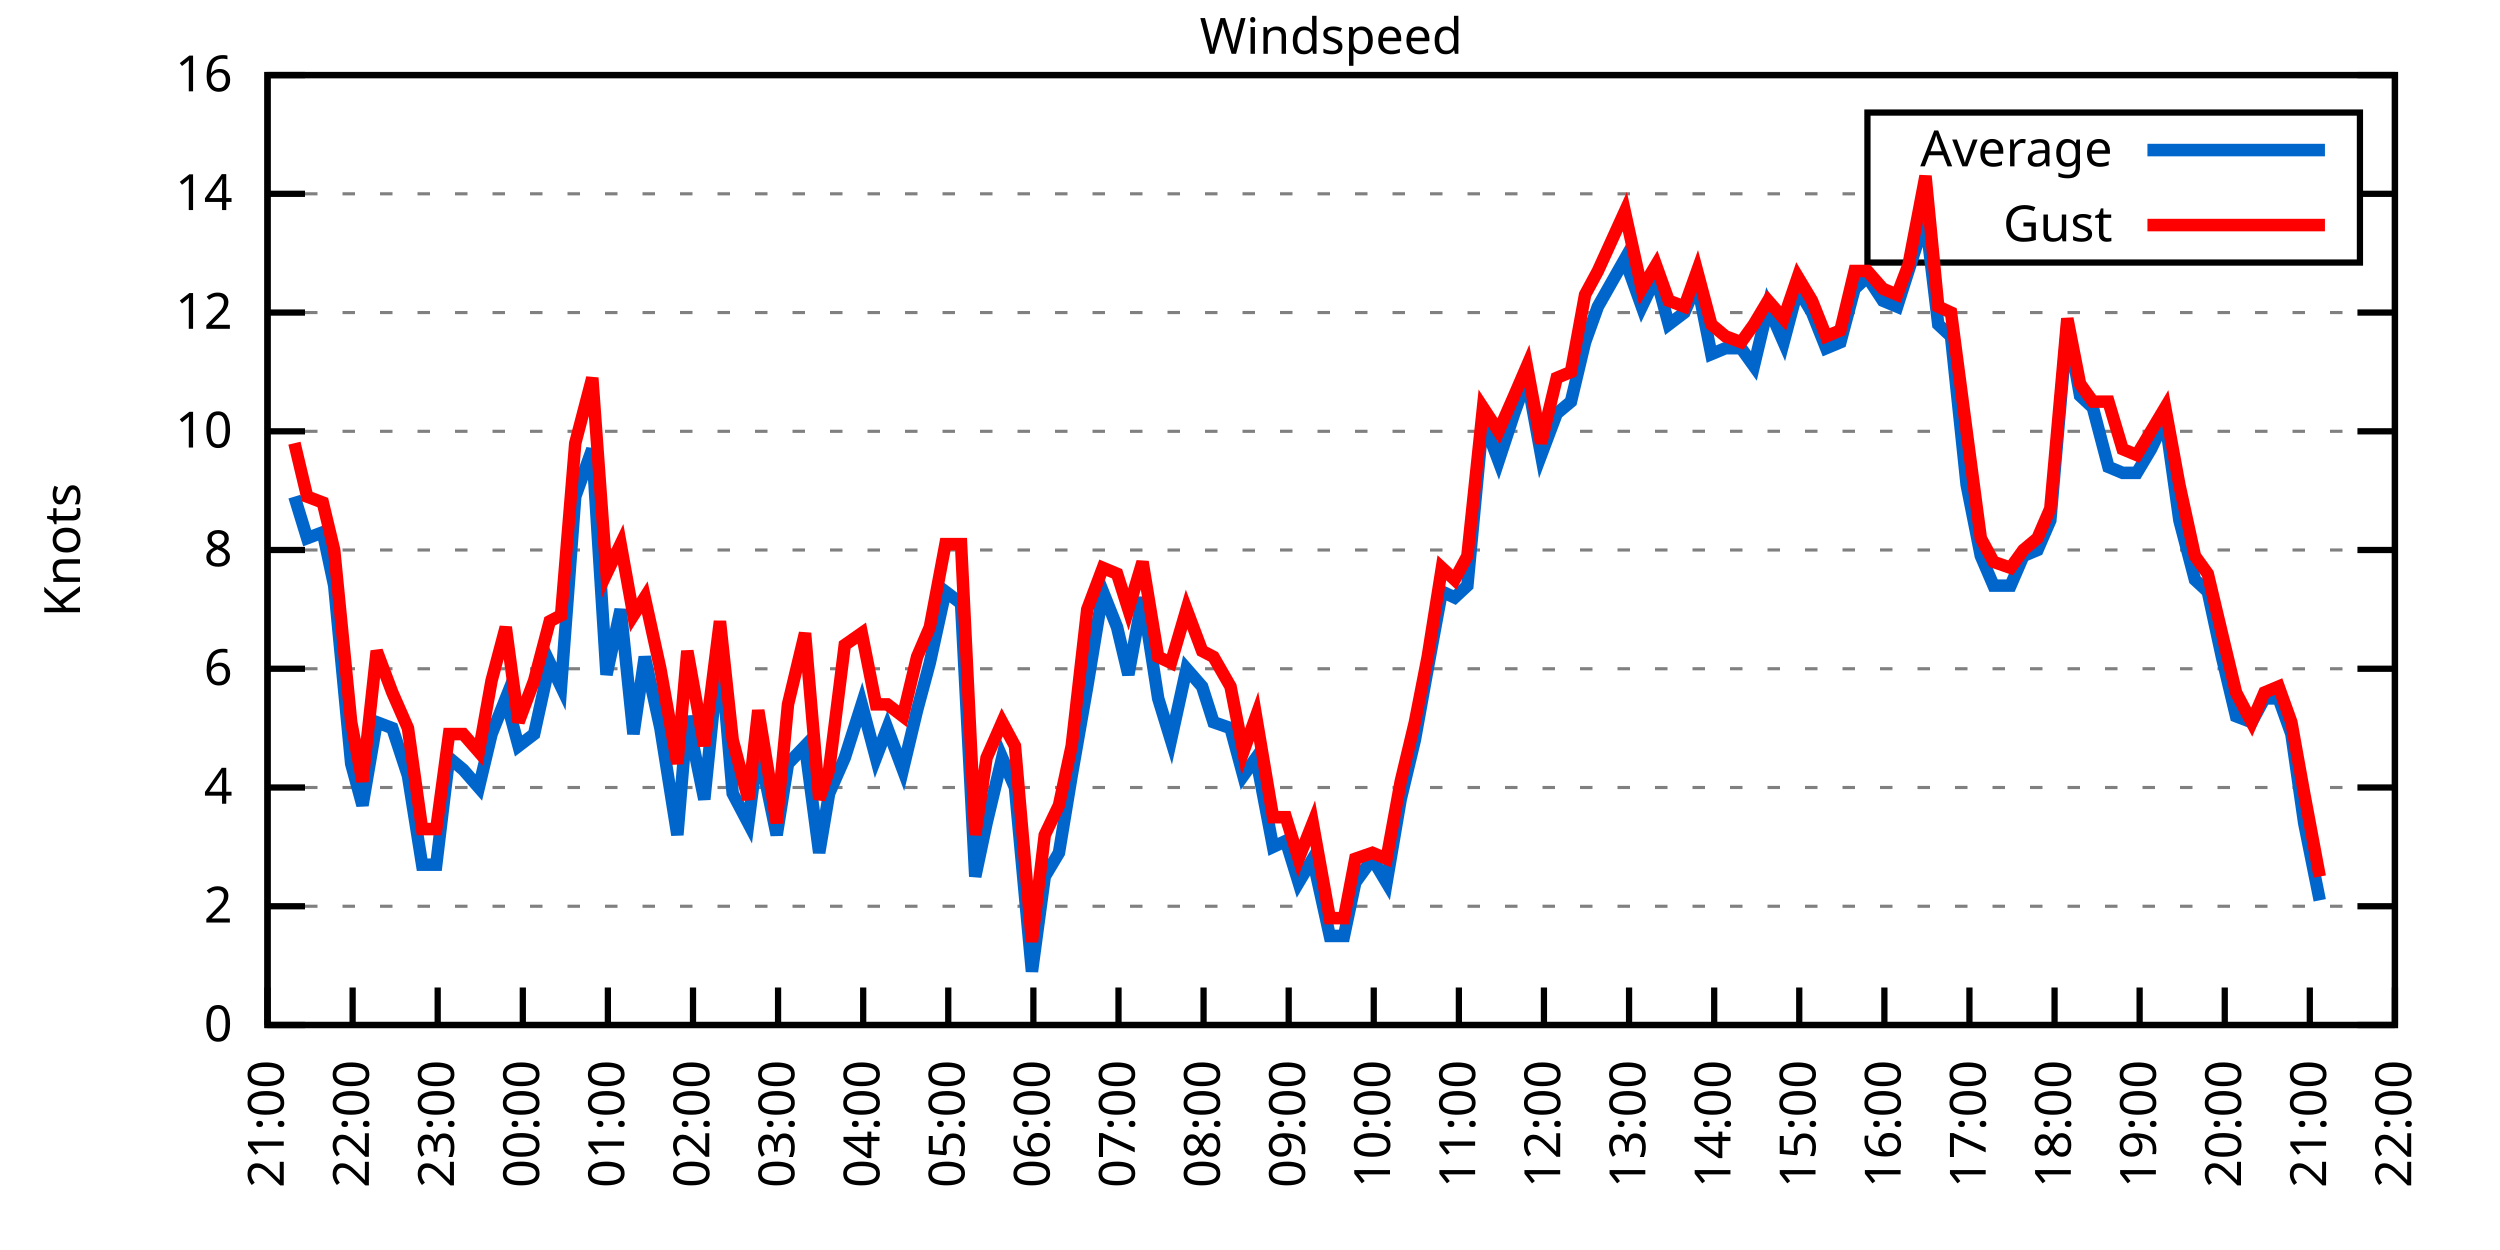
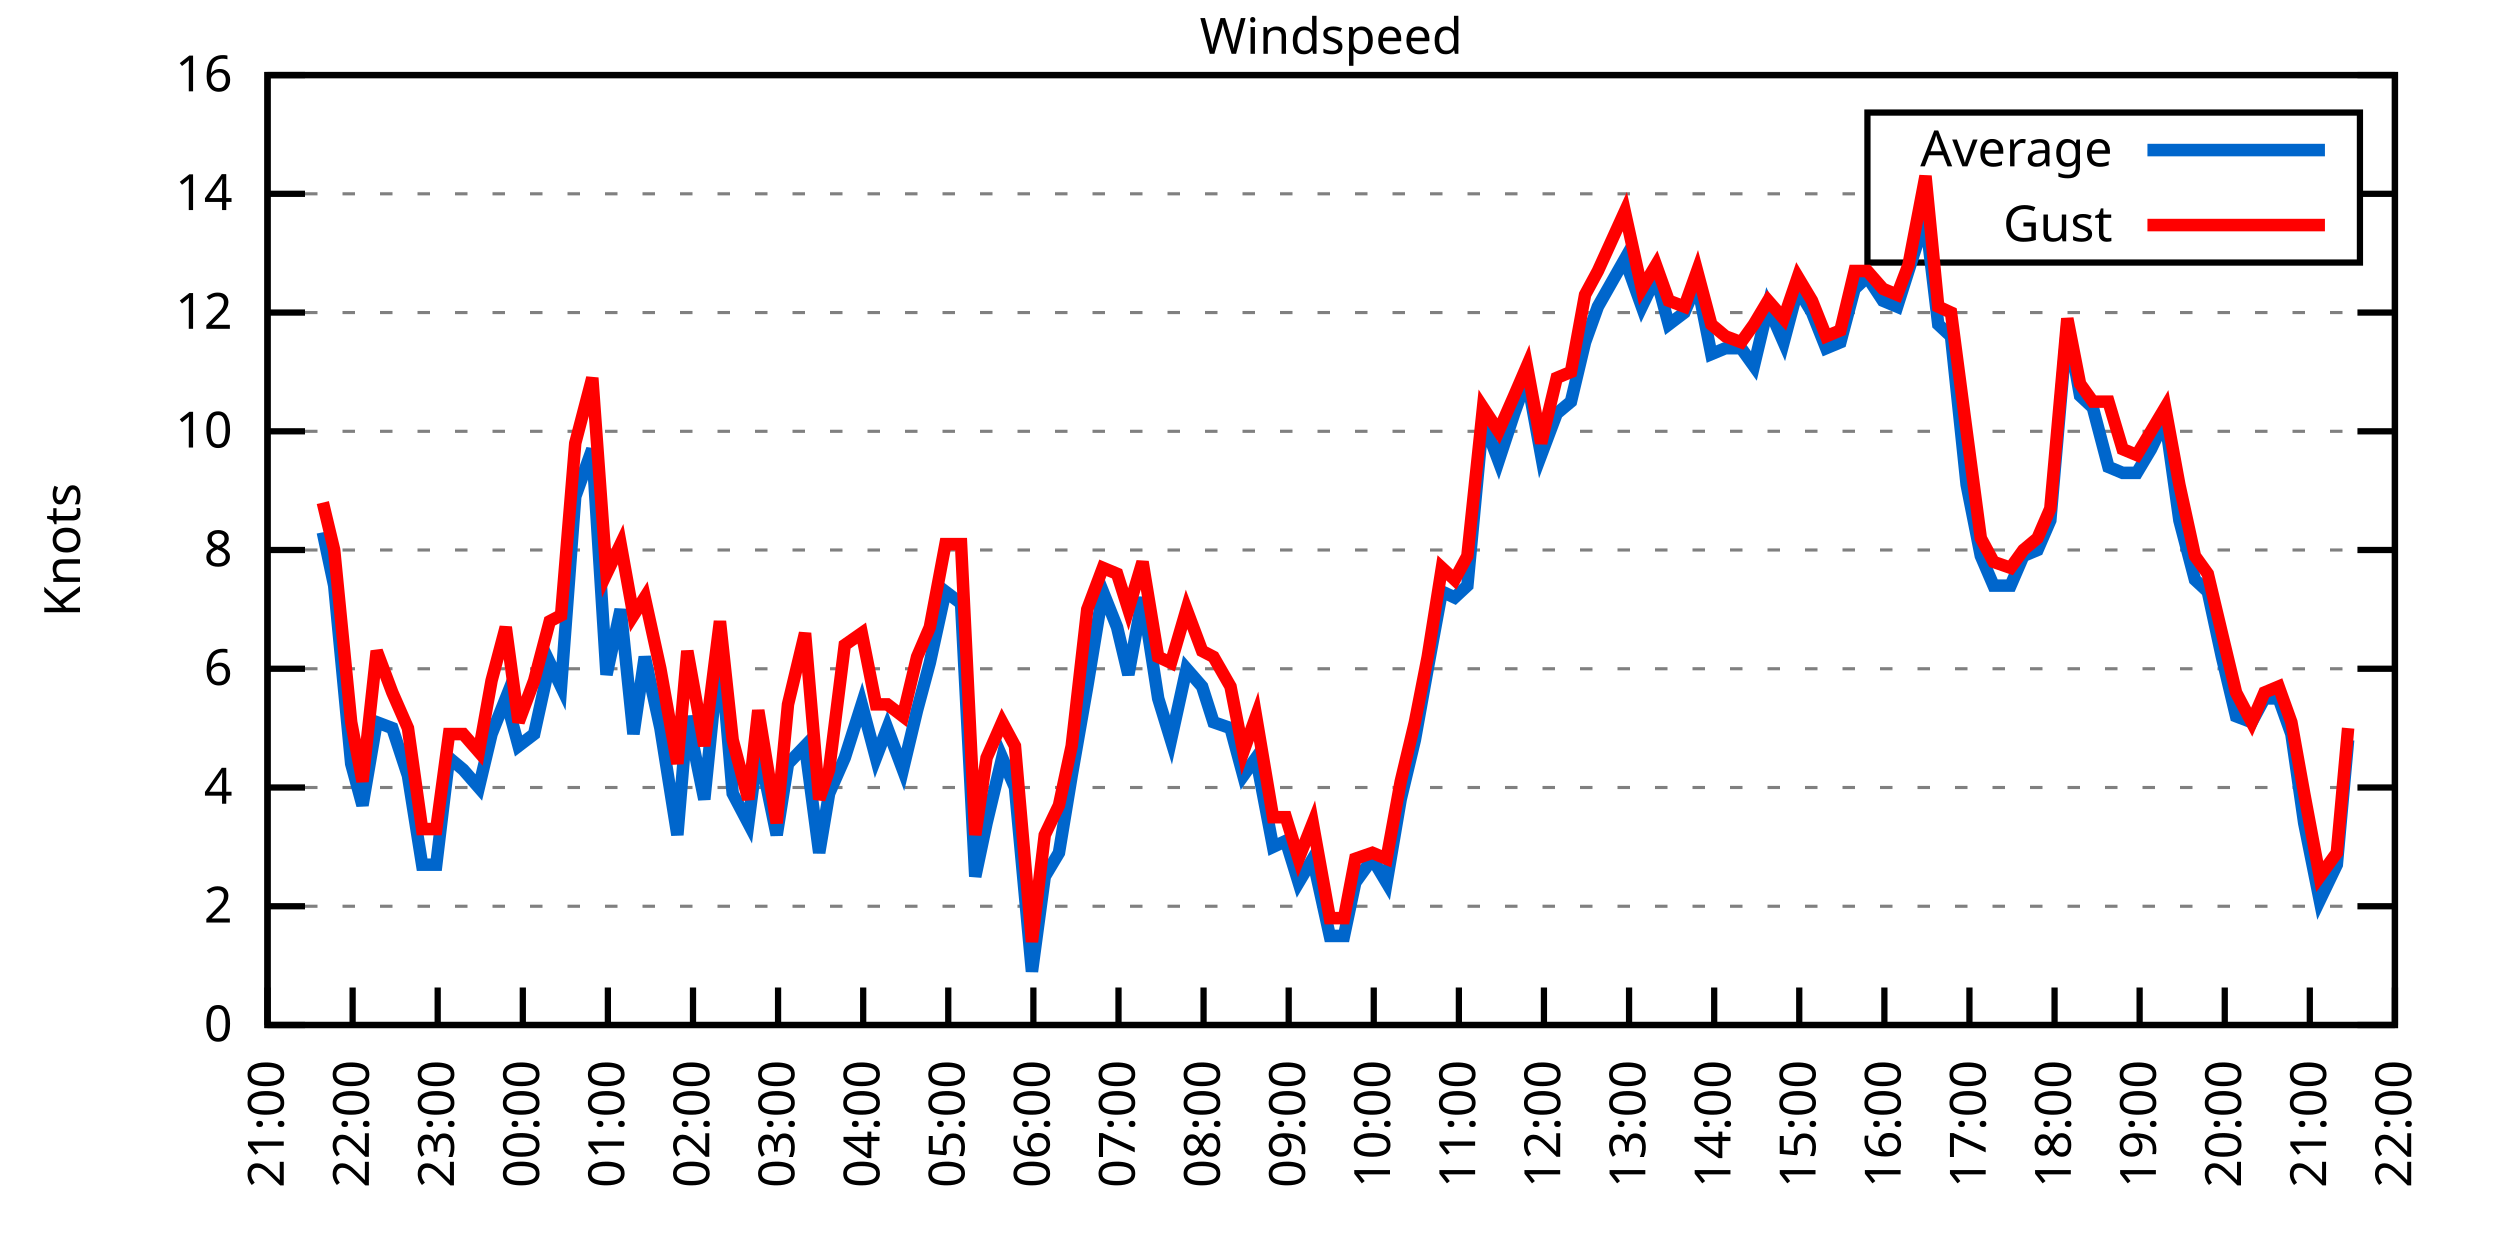
<svg xmlns="http://www.w3.org/2000/svg" xmlns:xlink="http://www.w3.org/1999/xlink" width="400" height="200" viewBox="0 0 400 200">
  <g id="gnuplot_canvas">
    <rect x="0" y="0" width="400" height="200" fill="none" />
    <defs>
      <circle id="gpDot" r="0.5" stroke-width="0.5" stroke="currentColor" />
      <path id="gpPt0" stroke-width="0.333" stroke="currentColor" d="M-1,0 h2 M0,-1 v2" />
      <path id="gpPt1" stroke-width="0.333" stroke="currentColor" d="M-1,-1 L1,1 M1,-1 L-1,1" />
      <path id="gpPt2" stroke-width="0.333" stroke="currentColor" d="M-1,0 L1,0 M0,-1 L0,1 M-1,-1 L1,1 M-1,1 L1,-1" />
      <rect id="gpPt3" stroke-width="0.333" stroke="currentColor" x="-1" y="-1" width="2" height="2" />
      <rect id="gpPt4" stroke-width="0.333" stroke="currentColor" fill="currentColor" x="-1" y="-1" width="2" height="2" />
      <circle id="gpPt5" stroke-width="0.333" stroke="currentColor" cx="0" cy="0" r="1" />
      <use xlink:href="#gpPt5" id="gpPt6" fill="currentColor" stroke="none" />
      <path id="gpPt7" stroke-width="0.333" stroke="currentColor" d="M0,-1.33 L-1.33,0.67 L1.33,0.67 z" />
      <use xlink:href="#gpPt7" id="gpPt8" fill="currentColor" stroke="none" />
      <use xlink:href="#gpPt7" id="gpPt9" stroke="currentColor" transform="rotate(180)" />
      <use xlink:href="#gpPt9" id="gpPt10" fill="currentColor" stroke="none" />
      <use xlink:href="#gpPt3" id="gpPt11" stroke="currentColor" transform="rotate(45)" />
      <use xlink:href="#gpPt11" id="gpPt12" fill="currentColor" stroke="none" />
      <path id="gpPt13" stroke-width="0.333" stroke="currentColor" d="M0,1.330 L1.265,0.411 L0.782,-1.067 L-0.782,-1.076 L-1.265,0.411 z" />
      <use xlink:href="#gpPt13" id="gpPt14" fill="currentColor" stroke="none" />
      <filter id="textbox" filterUnits="objectBoundingBox" x="0" y="0" height="1" width="1">
        <feFlood flood-color="white" flood-opacity="1" result="bgnd" />
        <feComposite in="SourceGraphic" in2="bgnd" operator="atop" />
      </filter>
      <filter id="greybox" filterUnits="objectBoundingBox" x="0" y="0" height="1" width="1">
        <feFlood flood-color="lightgrey" flood-opacity="1" result="grey" />
        <feComposite in="SourceGraphic" in2="grey" operator="atop" />
      </filter>
    </defs>
    <g fill="none" color="white" stroke="currentColor" stroke-width="1.00" stroke-linecap="butt" stroke-linejoin="miter">
</g>
    <g fill="none" color="black" stroke="currentColor" stroke-width="1.00" stroke-linecap="butt" stroke-linejoin="miter">
      <g stroke="none" shape-rendering="crispEdges">
        <polygon fill="rgb(255, 255, 255)" points="42.80,164.00 383.18,164.00 383.18,12.02 42.80,12.02 " />
      </g>
    </g>
    <g fill="none" color="black" stroke="currentColor" stroke-width="1.00" stroke-linecap="butt" stroke-linejoin="miter">
</g>
    <g fill="none" color="black" stroke="black" stroke-width="0.50" stroke-linecap="butt" stroke-linejoin="miter">
</g>
    <g fill="none" color="gray" stroke="currentColor" stroke-width="0.50" stroke-linecap="butt" stroke-linejoin="miter">
      <path stroke="gray" stroke-dasharray="2,4" class="gridline" d="M42.80,164.00 L383.19,164.00  " />
    </g>
    <g fill="none" color="gray" stroke="gray" stroke-width="1.00" stroke-linecap="butt" stroke-linejoin="miter">
</g>
    <g fill="none" color="black" stroke="currentColor" stroke-width="1.00" stroke-linecap="butt" stroke-linejoin="miter">
      <path stroke="black" d="M42.80,164.00 L48.80,164.00 M383.19,164.00 L377.19,164.00  " />
      <g transform="translate(37.20,166.60)" stroke="none" fill="black" font-family="Sans" font-size="8.00" text-anchor="end">
        <text>
          <tspan font-family="Sans"> 0</tspan>
        </text>
      </g>
    </g>
    <g fill="none" color="black" stroke="currentColor" stroke-width="1.00" stroke-linecap="butt" stroke-linejoin="miter">
</g>
    <g fill="none" color="black" stroke="black" stroke-width="0.50" stroke-linecap="butt" stroke-linejoin="miter">
</g>
    <g fill="none" color="gray" stroke="currentColor" stroke-width="0.50" stroke-linecap="butt" stroke-linejoin="miter">
      <path stroke="gray" stroke-dasharray="2,4" class="gridline" d="M42.80,145.00 L383.19,145.00  " />
    </g>
    <g fill="none" color="gray" stroke="gray" stroke-width="1.00" stroke-linecap="butt" stroke-linejoin="miter">
</g>
    <g fill="none" color="black" stroke="currentColor" stroke-width="1.00" stroke-linecap="butt" stroke-linejoin="miter">
      <path stroke="black" d="M42.80,145.00 L48.80,145.00 M383.19,145.00 L377.19,145.00  " />
      <g transform="translate(37.20,147.60)" stroke="none" fill="black" font-family="Sans" font-size="8.00" text-anchor="end">
        <text>
          <tspan font-family="Sans"> 2</tspan>
        </text>
      </g>
    </g>
    <g fill="none" color="black" stroke="currentColor" stroke-width="1.00" stroke-linecap="butt" stroke-linejoin="miter">
</g>
    <g fill="none" color="black" stroke="black" stroke-width="0.50" stroke-linecap="butt" stroke-linejoin="miter">
</g>
    <g fill="none" color="gray" stroke="currentColor" stroke-width="0.50" stroke-linecap="butt" stroke-linejoin="miter">
      <path stroke="gray" stroke-dasharray="2,4" class="gridline" d="M42.80,126.00 L383.19,126.00  " />
    </g>
    <g fill="none" color="gray" stroke="gray" stroke-width="1.00" stroke-linecap="butt" stroke-linejoin="miter">
</g>
    <g fill="none" color="black" stroke="currentColor" stroke-width="1.00" stroke-linecap="butt" stroke-linejoin="miter">
      <path stroke="black" d="M42.80,126.00 L48.80,126.00 M383.19,126.00 L377.19,126.00  " />
      <g transform="translate(37.20,128.60)" stroke="none" fill="black" font-family="Sans" font-size="8.00" text-anchor="end">
        <text>
          <tspan font-family="Sans"> 4</tspan>
        </text>
      </g>
    </g>
    <g fill="none" color="black" stroke="currentColor" stroke-width="1.00" stroke-linecap="butt" stroke-linejoin="miter">
</g>
    <g fill="none" color="black" stroke="black" stroke-width="0.50" stroke-linecap="butt" stroke-linejoin="miter">
</g>
    <g fill="none" color="gray" stroke="currentColor" stroke-width="0.50" stroke-linecap="butt" stroke-linejoin="miter">
      <path stroke="gray" stroke-dasharray="2,4" class="gridline" d="M42.80,107.00 L383.19,107.00  " />
    </g>
    <g fill="none" color="gray" stroke="gray" stroke-width="1.00" stroke-linecap="butt" stroke-linejoin="miter">
</g>
    <g fill="none" color="black" stroke="currentColor" stroke-width="1.00" stroke-linecap="butt" stroke-linejoin="miter">
      <path stroke="black" d="M42.80,107.00 L48.80,107.00 M383.19,107.00 L377.19,107.00  " />
      <g transform="translate(37.20,109.60)" stroke="none" fill="black" font-family="Sans" font-size="8.00" text-anchor="end">
        <text>
          <tspan font-family="Sans"> 6</tspan>
        </text>
      </g>
    </g>
    <g fill="none" color="black" stroke="currentColor" stroke-width="1.00" stroke-linecap="butt" stroke-linejoin="miter">
</g>
    <g fill="none" color="black" stroke="black" stroke-width="0.50" stroke-linecap="butt" stroke-linejoin="miter">
</g>
    <g fill="none" color="gray" stroke="currentColor" stroke-width="0.50" stroke-linecap="butt" stroke-linejoin="miter">
      <path stroke="gray" stroke-dasharray="2,4" class="gridline" d="M42.80,88.00 L383.19,88.00  " />
    </g>
    <g fill="none" color="gray" stroke="gray" stroke-width="1.00" stroke-linecap="butt" stroke-linejoin="miter">
</g>
    <g fill="none" color="black" stroke="currentColor" stroke-width="1.00" stroke-linecap="butt" stroke-linejoin="miter">
      <path stroke="black" d="M42.80,88.00 L48.80,88.00 M383.19,88.00 L377.19,88.00  " />
      <g transform="translate(37.20,90.60)" stroke="none" fill="black" font-family="Sans" font-size="8.00" text-anchor="end">
        <text>
          <tspan font-family="Sans"> 8</tspan>
        </text>
      </g>
    </g>
    <g fill="none" color="black" stroke="currentColor" stroke-width="1.00" stroke-linecap="butt" stroke-linejoin="miter">
</g>
    <g fill="none" color="black" stroke="black" stroke-width="0.50" stroke-linecap="butt" stroke-linejoin="miter">
</g>
    <g fill="none" color="gray" stroke="currentColor" stroke-width="0.50" stroke-linecap="butt" stroke-linejoin="miter">
      <path stroke="gray" stroke-dasharray="2,4" class="gridline" d="M42.80,69.01 L383.19,69.01  " />
    </g>
    <g fill="none" color="gray" stroke="gray" stroke-width="1.00" stroke-linecap="butt" stroke-linejoin="miter">
</g>
    <g fill="none" color="black" stroke="currentColor" stroke-width="1.00" stroke-linecap="butt" stroke-linejoin="miter">
      <path stroke="black" d="M42.80,69.01 L48.80,69.01 M383.19,69.01 L377.19,69.01  " />
      <g transform="translate(37.20,71.61)" stroke="none" fill="black" font-family="Sans" font-size="8.00" text-anchor="end">
        <text>
          <tspan font-family="Sans"> 10</tspan>
        </text>
      </g>
    </g>
    <g fill="none" color="black" stroke="currentColor" stroke-width="1.00" stroke-linecap="butt" stroke-linejoin="miter">
</g>
    <g fill="none" color="black" stroke="black" stroke-width="0.50" stroke-linecap="butt" stroke-linejoin="miter">
</g>
    <g fill="none" color="gray" stroke="currentColor" stroke-width="0.50" stroke-linecap="butt" stroke-linejoin="miter">
      <path stroke="gray" stroke-dasharray="2,4" class="gridline" d="M42.80,50.01 L383.19,50.01  " />
    </g>
    <g fill="none" color="gray" stroke="gray" stroke-width="1.00" stroke-linecap="butt" stroke-linejoin="miter">
</g>
    <g fill="none" color="black" stroke="currentColor" stroke-width="1.00" stroke-linecap="butt" stroke-linejoin="miter">
      <path stroke="black" d="M42.80,50.01 L48.80,50.01 M383.19,50.01 L377.19,50.01  " />
      <g transform="translate(37.20,52.61)" stroke="none" fill="black" font-family="Sans" font-size="8.00" text-anchor="end">
        <text>
          <tspan font-family="Sans"> 12</tspan>
        </text>
      </g>
    </g>
    <g fill="none" color="black" stroke="currentColor" stroke-width="1.00" stroke-linecap="butt" stroke-linejoin="miter">
</g>
    <g fill="none" color="black" stroke="black" stroke-width="0.50" stroke-linecap="butt" stroke-linejoin="miter">
</g>
    <g fill="none" color="gray" stroke="currentColor" stroke-width="0.50" stroke-linecap="butt" stroke-linejoin="miter">
      <path stroke="gray" stroke-dasharray="2,4" class="gridline" d="M42.80,31.01 L298.79,31.01 M377.59,31.01 L383.19,31.01  " />
    </g>
    <g fill="none" color="gray" stroke="gray" stroke-width="1.00" stroke-linecap="butt" stroke-linejoin="miter">
</g>
    <g fill="none" color="black" stroke="currentColor" stroke-width="1.00" stroke-linecap="butt" stroke-linejoin="miter">
      <path stroke="black" d="M42.80,31.01 L48.80,31.01 M383.19,31.01 L377.19,31.01  " />
      <g transform="translate(37.20,33.61)" stroke="none" fill="black" font-family="Sans" font-size="8.00" text-anchor="end">
        <text>
          <tspan font-family="Sans"> 14</tspan>
        </text>
      </g>
    </g>
    <g fill="none" color="black" stroke="currentColor" stroke-width="1.00" stroke-linecap="butt" stroke-linejoin="miter">
</g>
    <g fill="none" color="black" stroke="black" stroke-width="0.50" stroke-linecap="butt" stroke-linejoin="miter">
</g>
    <g fill="none" color="gray" stroke="currentColor" stroke-width="0.50" stroke-linecap="butt" stroke-linejoin="miter">
      <path stroke="gray" stroke-dasharray="2,4" class="gridline" d="M42.80,12.01 L383.19,12.01  " />
    </g>
    <g fill="none" color="gray" stroke="gray" stroke-width="1.00" stroke-linecap="butt" stroke-linejoin="miter">
</g>
    <g fill="none" color="black" stroke="currentColor" stroke-width="1.00" stroke-linecap="butt" stroke-linejoin="miter">
      <path stroke="black" d="M42.80,12.01 L48.80,12.01 M383.19,12.01 L377.19,12.01  " />
      <g transform="translate(37.20,14.61)" stroke="none" fill="black" font-family="Sans" font-size="8.00" text-anchor="end">
        <text>
          <tspan font-family="Sans"> 16</tspan>
        </text>
      </g>
    </g>
    <g fill="none" color="black" stroke="currentColor" stroke-width="1.00" stroke-linecap="butt" stroke-linejoin="miter">
      <path stroke="black" d="M42.80,164.00 L42.80,158.00  " />
      <g transform="translate(45.40,169.60) rotate(270.00)" stroke="none" fill="black" font-family="Sans" font-size="8.00" text-anchor="end">
        <text>
          <tspan font-family="Sans">21:00</tspan>
        </text>
      </g>
    </g>
    <g fill="none" color="black" stroke="currentColor" stroke-width="1.00" stroke-linecap="butt" stroke-linejoin="miter">
      <path stroke="black" d="M56.42,164.00 L56.42,158.00  " />
      <g transform="translate(59.02,169.60) rotate(270.00)" stroke="none" fill="black" font-family="Sans" font-size="8.00" text-anchor="end">
        <text>
          <tspan font-family="Sans">22:00</tspan>
        </text>
      </g>
    </g>
    <g fill="none" color="black" stroke="currentColor" stroke-width="1.00" stroke-linecap="butt" stroke-linejoin="miter">
      <path stroke="black" d="M70.03,164.00 L70.03,158.00  " />
      <g transform="translate(72.63,169.60) rotate(270.00)" stroke="none" fill="black" font-family="Sans" font-size="8.00" text-anchor="end">
        <text>
          <tspan font-family="Sans">23:00</tspan>
        </text>
      </g>
    </g>
    <g fill="none" color="black" stroke="currentColor" stroke-width="1.00" stroke-linecap="butt" stroke-linejoin="miter">
      <path stroke="black" d="M83.65,164.00 L83.65,158.00  " />
      <g transform="translate(86.25,169.60) rotate(270.00)" stroke="none" fill="black" font-family="Sans" font-size="8.00" text-anchor="end">
        <text>
          <tspan font-family="Sans">00:00</tspan>
        </text>
      </g>
    </g>
    <g fill="none" color="black" stroke="currentColor" stroke-width="1.00" stroke-linecap="butt" stroke-linejoin="miter">
      <path stroke="black" d="M97.26,164.00 L97.26,158.00  " />
      <g transform="translate(99.86,169.60) rotate(270.00)" stroke="none" fill="black" font-family="Sans" font-size="8.00" text-anchor="end">
        <text>
          <tspan font-family="Sans">01:00</tspan>
        </text>
      </g>
    </g>
    <g fill="none" color="black" stroke="currentColor" stroke-width="1.00" stroke-linecap="butt" stroke-linejoin="miter">
      <path stroke="black" d="M110.88,164.00 L110.88,158.00  " />
      <g transform="translate(113.48,169.60) rotate(270.00)" stroke="none" fill="black" font-family="Sans" font-size="8.00" text-anchor="end">
        <text>
          <tspan font-family="Sans">02:00</tspan>
        </text>
      </g>
    </g>
    <g fill="none" color="black" stroke="currentColor" stroke-width="1.00" stroke-linecap="butt" stroke-linejoin="miter">
      <path stroke="black" d="M124.49,164.00 L124.49,158.00  " />
      <g transform="translate(127.09,169.60) rotate(270.00)" stroke="none" fill="black" font-family="Sans" font-size="8.00" text-anchor="end">
        <text>
          <tspan font-family="Sans">03:00</tspan>
        </text>
      </g>
    </g>
    <g fill="none" color="black" stroke="currentColor" stroke-width="1.00" stroke-linecap="butt" stroke-linejoin="miter">
      <path stroke="black" d="M138.11,164.00 L138.11,158.00  " />
      <g transform="translate(140.71,169.60) rotate(270.00)" stroke="none" fill="black" font-family="Sans" font-size="8.00" text-anchor="end">
        <text>
          <tspan font-family="Sans">04:00</tspan>
        </text>
      </g>
    </g>
    <g fill="none" color="black" stroke="currentColor" stroke-width="1.00" stroke-linecap="butt" stroke-linejoin="miter">
      <path stroke="black" d="M151.72,164.00 L151.72,158.00  " />
      <g transform="translate(154.32,169.60) rotate(270.00)" stroke="none" fill="black" font-family="Sans" font-size="8.00" text-anchor="end">
        <text>
          <tspan font-family="Sans">05:00</tspan>
        </text>
      </g>
    </g>
    <g fill="none" color="black" stroke="currentColor" stroke-width="1.00" stroke-linecap="butt" stroke-linejoin="miter">
      <path stroke="black" d="M165.34,164.00 L165.34,158.00  " />
      <g transform="translate(167.94,169.60) rotate(270.00)" stroke="none" fill="black" font-family="Sans" font-size="8.00" text-anchor="end">
        <text>
          <tspan font-family="Sans">06:00</tspan>
        </text>
      </g>
    </g>
    <g fill="none" color="black" stroke="currentColor" stroke-width="1.00" stroke-linecap="butt" stroke-linejoin="miter">
      <path stroke="black" d="M178.96,164.00 L178.96,158.00  " />
      <g transform="translate(181.56,169.60) rotate(270.00)" stroke="none" fill="black" font-family="Sans" font-size="8.00" text-anchor="end">
        <text>
          <tspan font-family="Sans">07:00</tspan>
        </text>
      </g>
    </g>
    <g fill="none" color="black" stroke="currentColor" stroke-width="1.00" stroke-linecap="butt" stroke-linejoin="miter">
      <path stroke="black" d="M192.57,164.00 L192.57,158.00  " />
      <g transform="translate(195.17,169.60) rotate(270.00)" stroke="none" fill="black" font-family="Sans" font-size="8.00" text-anchor="end">
        <text>
          <tspan font-family="Sans">08:00</tspan>
        </text>
      </g>
    </g>
    <g fill="none" color="black" stroke="currentColor" stroke-width="1.00" stroke-linecap="butt" stroke-linejoin="miter">
      <path stroke="black" d="M206.19,164.00 L206.19,158.00  " />
      <g transform="translate(208.79,169.60) rotate(270.00)" stroke="none" fill="black" font-family="Sans" font-size="8.00" text-anchor="end">
        <text>
          <tspan font-family="Sans">09:00</tspan>
        </text>
      </g>
    </g>
    <g fill="none" color="black" stroke="currentColor" stroke-width="1.00" stroke-linecap="butt" stroke-linejoin="miter">
      <path stroke="black" d="M219.80,164.00 L219.80,158.00  " />
      <g transform="translate(222.40,169.60) rotate(270.00)" stroke="none" fill="black" font-family="Sans" font-size="8.00" text-anchor="end">
        <text>
          <tspan font-family="Sans">10:00</tspan>
        </text>
      </g>
    </g>
    <g fill="none" color="black" stroke="currentColor" stroke-width="1.00" stroke-linecap="butt" stroke-linejoin="miter">
      <path stroke="black" d="M233.42,164.00 L233.42,158.00  " />
      <g transform="translate(236.02,169.60) rotate(270.00)" stroke="none" fill="black" font-family="Sans" font-size="8.00" text-anchor="end">
        <text>
          <tspan font-family="Sans">11:00</tspan>
        </text>
      </g>
    </g>
    <g fill="none" color="black" stroke="currentColor" stroke-width="1.00" stroke-linecap="butt" stroke-linejoin="miter">
      <path stroke="black" d="M247.03,164.00 L247.03,158.00  " />
      <g transform="translate(249.63,169.60) rotate(270.00)" stroke="none" fill="black" font-family="Sans" font-size="8.00" text-anchor="end">
        <text>
          <tspan font-family="Sans">12:00</tspan>
        </text>
      </g>
    </g>
    <g fill="none" color="black" stroke="currentColor" stroke-width="1.00" stroke-linecap="butt" stroke-linejoin="miter">
      <path stroke="black" d="M260.65,164.00 L260.65,158.00  " />
      <g transform="translate(263.25,169.60) rotate(270.00)" stroke="none" fill="black" font-family="Sans" font-size="8.00" text-anchor="end">
        <text>
          <tspan font-family="Sans">13:00</tspan>
        </text>
      </g>
    </g>
    <g fill="none" color="black" stroke="currentColor" stroke-width="1.00" stroke-linecap="butt" stroke-linejoin="miter">
      <path stroke="black" d="M274.27,164.00 L274.27,158.00  " />
      <g transform="translate(276.87,169.60) rotate(270.00)" stroke="none" fill="black" font-family="Sans" font-size="8.00" text-anchor="end">
        <text>
          <tspan font-family="Sans">14:00</tspan>
        </text>
      </g>
    </g>
    <g fill="none" color="black" stroke="currentColor" stroke-width="1.00" stroke-linecap="butt" stroke-linejoin="miter">
      <path stroke="black" d="M287.88,164.00 L287.88,158.00  " />
      <g transform="translate(290.48,169.60) rotate(270.00)" stroke="none" fill="black" font-family="Sans" font-size="8.00" text-anchor="end">
        <text>
          <tspan font-family="Sans">15:00</tspan>
        </text>
      </g>
    </g>
    <g fill="none" color="black" stroke="currentColor" stroke-width="1.00" stroke-linecap="butt" stroke-linejoin="miter">
      <path stroke="black" d="M301.50,164.00 L301.50,158.00  " />
      <g transform="translate(304.10,169.60) rotate(270.00)" stroke="none" fill="black" font-family="Sans" font-size="8.00" text-anchor="end">
        <text>
          <tspan font-family="Sans">16:00</tspan>
        </text>
      </g>
    </g>
    <g fill="none" color="black" stroke="currentColor" stroke-width="1.00" stroke-linecap="butt" stroke-linejoin="miter">
      <path stroke="black" d="M315.11,164.00 L315.11,158.00  " />
      <g transform="translate(317.71,169.60) rotate(270.00)" stroke="none" fill="black" font-family="Sans" font-size="8.00" text-anchor="end">
        <text>
          <tspan font-family="Sans">17:00</tspan>
        </text>
      </g>
    </g>
    <g fill="none" color="black" stroke="currentColor" stroke-width="1.00" stroke-linecap="butt" stroke-linejoin="miter">
      <path stroke="black" d="M328.73,164.00 L328.73,158.00  " />
      <g transform="translate(331.33,169.60) rotate(270.00)" stroke="none" fill="black" font-family="Sans" font-size="8.00" text-anchor="end">
        <text>
          <tspan font-family="Sans">18:00</tspan>
        </text>
      </g>
    </g>
    <g fill="none" color="black" stroke="currentColor" stroke-width="1.00" stroke-linecap="butt" stroke-linejoin="miter">
      <path stroke="black" d="M342.34,164.00 L342.34,158.00  " />
      <g transform="translate(344.94,169.60) rotate(270.00)" stroke="none" fill="black" font-family="Sans" font-size="8.00" text-anchor="end">
        <text>
          <tspan font-family="Sans">19:00</tspan>
        </text>
      </g>
    </g>
    <g fill="none" color="black" stroke="currentColor" stroke-width="1.00" stroke-linecap="butt" stroke-linejoin="miter">
      <path stroke="black" d="M355.96,164.00 L355.96,158.00  " />
      <g transform="translate(358.56,169.60) rotate(270.00)" stroke="none" fill="black" font-family="Sans" font-size="8.00" text-anchor="end">
        <text>
          <tspan font-family="Sans">20:00</tspan>
        </text>
      </g>
    </g>
    <g fill="none" color="black" stroke="currentColor" stroke-width="1.00" stroke-linecap="butt" stroke-linejoin="miter">
      <path stroke="black" d="M369.57,164.00 L369.57,158.00  " />
      <g transform="translate(372.17,169.60) rotate(270.00)" stroke="none" fill="black" font-family="Sans" font-size="8.00" text-anchor="end">
        <text>
          <tspan font-family="Sans">21:00</tspan>
        </text>
      </g>
    </g>
    <g fill="none" color="black" stroke="currentColor" stroke-width="1.00" stroke-linecap="butt" stroke-linejoin="miter">
      <path stroke="black" d="M383.19,164.00 L383.19,158.00  " />
      <g transform="translate(385.79,169.60) rotate(270.00)" stroke="none" fill="black" font-family="Sans" font-size="8.00" text-anchor="end">
        <text>
          <tspan font-family="Sans">22:00</tspan>
        </text>
      </g>
    </g>
    <g fill="none" color="black" stroke="currentColor" stroke-width="1.00" stroke-linecap="butt" stroke-linejoin="miter">
</g>
    <g fill="none" color="black" stroke="currentColor" stroke-width="1.00" stroke-linecap="butt" stroke-linejoin="miter">
      <path stroke="black" d="M42.80,12.01 L42.80,164.00 L383.19,164.00 L383.19,12.01 L42.80,12.01 Z  " />
    </g>
    <g fill="none" color="black" stroke="currentColor" stroke-width="1.00" stroke-linecap="butt" stroke-linejoin="miter">
</g>
    <g fill="none" color="black" stroke="currentColor" stroke-width="1.00" stroke-linecap="butt" stroke-linejoin="miter">
      <path stroke="black" d="M298.79,42.01 L298.79,18.01 L377.59,18.01 L377.59,42.01 L298.79,42.01 Z  " />
    </g>
    <g id="Windspeed_plot_1">
      <g fill="none" color="white" stroke="black" stroke-width="2.00" stroke-linecap="butt" stroke-linejoin="miter">
</g>
      <g fill="none" color="black" stroke="currentColor" stroke-width="2.00" stroke-linecap="butt" stroke-linejoin="miter">
        <g transform="translate(337.99,26.61)" stroke="none" fill="black" font-family="Sans" font-size="8.00" text-anchor="end">
          <text>
            <tspan font-family="Sans">Average</tspan>
          </text>
        </g>
      </g>
      <g fill="none" color="black" stroke="currentColor" stroke-width="2.00" stroke-linecap="butt" stroke-linejoin="miter">
-         <path stroke="rgb(  0, 102, 204)" d="M343.59,24.01 L371.99,24.01 M47.11,79.46 L49.15,86.11 L51.65,85.16 L53.47,93.70 L56.19,122.20 L58.00,128.85   L60.27,115.55 L62.77,116.50 L65.27,124.10 L67.54,138.35 L69.80,138.35 L71.85,121.25 L74.12,123.15 L76.61,126.00   L78.65,117.45 L80.92,111.75 L82.97,119.35 L85.46,117.45 L87.96,106.05 L89.77,109.85 L92.04,79.46 L94.77,71.86   L97.04,107.95 L99.30,97.50 L101.35,117.45 L103.16,105.10 L105.66,116.50 L108.38,133.60 L109.97,114.60 L112.69,127.90   L115.19,103.20 L117.23,126.95 L119.73,131.70 L121.32,119.35 L124.27,133.60 L126.08,122.20 L128.81,119.35 L131.07,136.45   L132.66,126.95 L135.16,121.25 L137.88,112.70 L140.15,121.25 L141.97,116.50 L144.46,123.15 L146.73,113.65 L148.77,106.05   L151.27,94.65 L153.77,96.55 L156.04,140.25 L157.85,131.70 L160.35,121.25 L162.39,126.00 L165.11,155.45 L167.16,140.25   L169.43,136.45 L171.47,124.10 L173.96,109.85 L176.46,94.65 L178.73,100.35 L180.54,107.95 L182.81,95.60 L185.31,111.75   L187.35,118.40 L189.85,107.00 L192.34,109.85 L194.16,115.55 L196.88,116.50 L198.93,124.10 L200.97,121.25 L203.69,135.50   L205.73,134.55 L207.78,141.20 L210.04,137.40 L212.77,149.75 L215.04,149.75 L216.85,141.20 L219.58,137.40 L221.85,141.20   L224.11,127.90 L226.38,118.40 L228.43,107.00 L230.70,94.65 L232.74,95.60 L234.78,93.70 L237.28,67.11 L239.77,73.76   L242.27,66.16 L244.31,60.46 L246.58,72.81 L249.08,66.16 L251.35,64.26 L253.61,54.76 L255.66,49.06 L259.97,41.46   L262.69,49.06 L264.96,44.31 L267.00,51.91 L269.50,50.01 L271.54,45.26 L273.81,56.66 L276.08,55.71 L278.58,55.71   L280.62,58.56 L282.89,49.06 L285.38,54.76 L287.65,46.21 L289.92,50.01 L292.19,55.71 L294.46,54.76 L296.73,46.21   L298.77,44.31 L301.27,48.11 L303.54,49.06 L305.35,43.36 L308.08,34.81 L310.12,51.91 L312.16,53.81 L314.66,77.56   L316.93,88.95 L318.97,93.70 L321.69,93.70 L323.74,88.95 L326.00,88.00 L328.05,83.26 L330.77,51.91 L332.81,63.31   L334.85,65.21 L337.35,74.71 L339.62,75.66 L341.89,75.66 L344.16,71.86 L346.43,67.11 L348.70,83.26 L351.19,92.75   L353.24,94.65 L355.50,105.10 L357.77,114.60 L360.27,115.55 L362.31,111.75 L364.58,111.75 L366.62,117.45 L368.67,131.70   L371.16,144.05  " />
+         <path stroke="rgb(  0, 102, 204)" d="M343.59,24.01 L371.99,24.01 M51.65,85.16 L53.47,93.70 L56.19,122.20 L58.00,128.85 L60.27,115.55 L62.77,116.50   L65.27,124.10 L67.54,138.35 L69.80,138.35 L71.85,121.25 L74.12,123.15 L76.61,126.00 L78.65,117.45 L80.92,111.75   L82.97,119.35 L85.46,117.45 L87.96,106.05 L89.77,109.85 L92.04,79.46 L94.77,71.86 L97.04,107.95 L99.30,97.50   L101.35,117.45 L103.16,105.10 L105.66,116.50 L108.38,133.60 L109.97,114.60 L112.69,127.90 L115.19,103.20 L117.23,126.95   L119.73,131.70 L121.32,119.35 L124.27,133.60 L126.08,122.20 L128.81,119.35 L131.07,136.45 L132.66,126.95 L135.16,121.25   L137.88,112.70 L140.15,121.25 L141.97,116.50 L144.46,123.15 L146.73,113.65 L148.77,106.05 L151.27,94.65 L153.77,96.55   L156.04,140.25 L157.85,131.70 L160.35,121.25 L162.39,126.00 L165.11,155.45 L167.16,140.25 L169.43,136.45 L171.47,124.10   L173.96,109.85 L176.46,94.65 L178.73,100.35 L180.54,107.95 L182.81,95.60 L185.31,111.75 L187.35,118.40 L189.85,107.00   L192.34,109.85 L194.16,115.55 L196.88,116.50 L198.93,124.10 L200.97,121.25 L203.69,135.50 L205.73,134.55 L207.78,141.20   L210.04,137.40 L212.77,149.75 L215.04,149.75 L216.85,141.20 L219.58,137.40 L221.85,141.20 L224.11,127.90 L226.38,118.40   L228.43,107.00 L230.70,94.65 L232.74,95.60 L234.78,93.70 L237.28,67.11 L239.77,73.76 L242.27,66.16 L244.31,60.46   L246.58,72.81 L249.08,66.16 L251.35,64.26 L253.61,54.76 L255.66,49.06 L259.97,41.46 L262.69,49.06 L264.96,44.31   L267.00,51.91 L269.50,50.01 L271.54,45.26 L273.81,56.66 L276.08,55.71 L278.58,55.71 L280.62,58.56 L282.89,49.06   L285.38,54.76 L287.65,46.21 L289.92,50.01 L292.19,55.71 L294.46,54.76 L296.73,46.21 L298.77,44.31 L301.27,48.11   L303.54,49.06 L305.35,43.36 L308.08,34.81 L310.12,51.91 L312.16,53.81 L314.66,77.56 L316.93,88.95 L318.97,93.70   L321.69,93.70 L323.74,88.95 L326.00,88.00 L328.05,83.26 L330.77,51.91 L332.81,63.31 L334.85,65.21 L337.35,74.71   L339.62,75.66 L341.89,75.66 L344.16,71.86 L346.43,67.11 L348.70,83.26 L351.19,92.75 L353.24,94.65 L355.50,105.10   L357.77,114.60 L360.27,115.55 L362.31,111.75 L364.58,111.75 L366.62,117.45 L368.67,131.70 L371.16,144.05 L373.89,138.35   L375.70,118.40  " />
      </g>
    </g>
    <g id="Windspeed_plot_2">
      <g fill="none" color="black" stroke="currentColor" stroke-width="2.00" stroke-linecap="butt" stroke-linejoin="miter">
        <g transform="translate(337.99,38.61)" stroke="none" fill="black" font-family="Sans" font-size="8.00" text-anchor="end">
          <text>
            <tspan font-family="Sans">Gust</tspan>
          </text>
        </g>
      </g>
      <g fill="none" color="black" stroke="currentColor" stroke-width="2.00" stroke-linecap="butt" stroke-linejoin="miter">
-         <path stroke="rgb(255,   0,   0)" d="M343.59,36.01 L371.99,36.01 M47.11,70.91 L49.15,79.46 L51.65,80.41 L53.47,88.00 L56.19,115.55 L58.00,125.05   L60.27,104.15 L62.77,110.80 L65.27,116.50 L67.54,132.65 L69.80,132.65 L71.85,117.45 L74.12,117.45 L76.61,120.30   L78.65,108.90 L80.92,100.35 L82.97,115.55 L85.46,108.90 L87.96,99.40 L89.77,98.45 L92.04,70.91 L94.77,60.46   L97.04,91.80 L99.30,87.06 L101.35,98.45 L103.16,95.60 L105.66,107.00 L108.38,122.20 L109.97,104.15 L112.69,119.35   L115.19,99.40 L117.23,118.40 L119.73,127.90 L121.32,113.65 L124.27,131.70 L126.08,112.70 L128.81,101.30 L131.07,127.90   L132.66,123.15 L135.16,103.20 L137.88,101.30 L140.15,112.70 L141.97,112.70 L144.46,114.60 L146.73,105.10 L148.77,100.35   L151.27,87.06 L153.77,87.06 L156.04,133.60 L157.85,121.25 L160.35,115.55 L162.39,119.35 L165.11,150.70 L167.16,133.60   L169.43,128.85 L171.47,119.35 L173.96,97.50 L176.46,90.85 L178.73,91.80 L180.54,97.50 L182.81,89.90 L185.31,105.10   L187.35,106.05 L189.85,97.50 L192.34,104.15 L194.16,105.10 L196.88,109.85 L198.93,120.30 L200.97,114.60 L203.69,130.75   L205.73,130.75 L207.78,137.40 L210.04,131.70 L212.77,146.90 L215.04,146.90 L216.85,137.40 L219.58,136.45 L221.85,137.40   L224.11,125.05 L226.38,115.55 L228.43,105.10 L230.70,90.85 L232.74,92.75 L234.78,88.95 L237.28,65.21 L239.77,69.01   L242.27,63.31 L244.31,58.56 L246.58,70.91 L249.08,60.46 L251.35,59.51 L253.61,47.16 L255.66,43.36 L259.97,33.86   L262.69,46.21 L264.96,42.41 L267.00,48.11 L269.50,49.06 L271.54,43.36 L273.81,51.91 L276.08,53.81 L278.58,54.76   L280.62,51.91 L282.89,48.11 L285.38,50.96 L287.65,44.31 L289.92,48.11 L292.19,53.81 L294.46,52.86 L296.73,43.36   L298.77,43.36 L301.27,46.21 L303.54,47.16 L305.35,42.41 L308.08,28.16 L310.12,49.06 L312.16,50.01 L314.66,69.01   L316.93,86.11 L318.97,89.90 L321.69,90.85 L323.74,88.00 L326.00,86.11 L328.05,81.36 L330.77,50.96 L332.81,61.41   L334.85,64.26 L337.35,64.26 L339.62,71.86 L341.89,72.81 L344.16,69.01 L346.43,65.21 L348.70,77.56 L351.19,88.95   L353.24,91.80 L355.50,101.30 L357.77,110.80 L360.27,115.55 L362.31,110.80 L364.58,109.85 L366.62,115.55 L368.67,126.95   L371.16,140.25  " />
+         <path stroke="rgb(255,   0,   0)" d="M343.59,36.01 L371.99,36.01 M51.65,80.41 L53.47,88.00 L56.19,115.55 L58.00,125.05 L60.27,104.15 L62.77,110.80   L65.27,116.50 L67.54,132.65 L69.80,132.65 L71.85,117.45 L74.12,117.45 L76.61,120.30 L78.65,108.90 L80.92,100.35   L82.97,115.55 L85.46,108.90 L87.96,99.40 L89.77,98.45 L92.04,70.91 L94.77,60.46 L97.04,91.80 L99.30,87.06   L101.35,98.45 L103.16,95.60 L105.66,107.00 L108.38,122.20 L109.97,104.15 L112.69,119.35 L115.19,99.40 L117.23,118.40   L119.73,127.90 L121.32,113.65 L124.27,131.70 L126.08,112.70 L128.81,101.30 L131.07,127.90 L132.66,123.15 L135.16,103.20   L137.88,101.30 L140.15,112.70 L141.97,112.70 L144.46,114.60 L146.73,105.10 L148.77,100.35 L151.27,87.06 L153.77,87.06   L156.04,133.60 L157.85,121.25 L160.35,115.55 L162.39,119.35 L165.11,150.70 L167.16,133.60 L169.43,128.85 L171.47,119.35   L173.96,97.50 L176.46,90.85 L178.73,91.80 L180.54,97.50 L182.81,89.90 L185.31,105.10 L187.35,106.05 L189.85,97.50   L192.34,104.15 L194.16,105.10 L196.88,109.85 L198.93,120.30 L200.97,114.60 L203.69,130.75 L205.73,130.75 L207.78,137.40   L210.04,131.70 L212.77,146.90 L215.04,146.90 L216.85,137.40 L219.58,136.45 L221.85,137.40 L224.11,125.05 L226.38,115.55   L228.43,105.10 L230.70,90.85 L232.74,92.75 L234.78,88.95 L237.28,65.21 L239.77,69.01 L242.27,63.31 L244.31,58.56   L246.58,70.91 L249.08,60.46 L251.35,59.51 L253.61,47.16 L255.66,43.36 L259.97,33.86 L262.69,46.21 L264.96,42.41   L267.00,48.11 L269.50,49.06 L271.54,43.36 L273.81,51.91 L276.08,53.81 L278.58,54.76 L280.62,51.91 L282.89,48.11   L285.38,50.96 L287.65,44.31 L289.92,48.11 L292.19,53.81 L294.46,52.86 L296.73,43.36 L298.77,43.36 L301.27,46.21   L303.54,47.16 L305.35,42.41 L308.08,28.16 L310.12,49.06 L312.16,50.01 L314.66,69.01 L316.93,86.11 L318.97,89.90   L321.69,90.85 L323.74,88.00 L326.00,86.11 L328.05,81.36 L330.77,50.96 L332.81,61.41 L334.85,64.26 L337.35,64.26   L339.62,71.86 L341.89,72.81 L344.16,69.01 L346.43,65.21 L348.70,77.56 L351.19,88.95 L353.24,91.80 L355.50,101.30   L357.77,110.80 L360.27,115.55 L362.31,110.80 L364.58,109.85 L366.62,115.55 L368.67,126.95 L371.16,140.25 L373.89,136.45   L375.70,116.50  " />
      </g>
    </g>
    <g fill="none" color="black" stroke="currentColor" stroke-width="2.00" stroke-linecap="butt" stroke-linejoin="miter">
</g>
    <g fill="none" color="black" stroke="black" stroke-width="1.00" stroke-linecap="butt" stroke-linejoin="miter">
</g>
    <g fill="none" color="black" stroke="currentColor" stroke-width="1.00" stroke-linecap="butt" stroke-linejoin="miter">
      <path stroke="black" d="M42.80,12.01 L42.80,164.00 L383.19,164.00 L383.19,12.01 L42.80,12.01 Z  " />
      <g transform="translate(12.80,88.01) rotate(270.00)" stroke="none" fill="black" font-family="Sans" font-size="8.00" text-anchor="middle">
        <text>
          <tspan font-family="Sans">Knots</tspan>
        </text>
      </g>
    </g>
    <g fill="none" color="black" stroke="currentColor" stroke-width="1.00" stroke-linecap="butt" stroke-linejoin="miter">
</g>
    <g fill="none" color="black" stroke="currentColor" stroke-width="1.00" stroke-linecap="butt" stroke-linejoin="miter">
      <g transform="translate(212.99,8.61)" stroke="none" fill="black" font-family="Sans" font-size="8.00" text-anchor="middle">
        <text>
          <tspan font-family="Sans">Windspeed</tspan>
        </text>
      </g>
    </g>
    <g fill="none" color="black" stroke="currentColor" stroke-width="1.00" stroke-linecap="butt" stroke-linejoin="miter">
</g>
  </g>
</svg>
